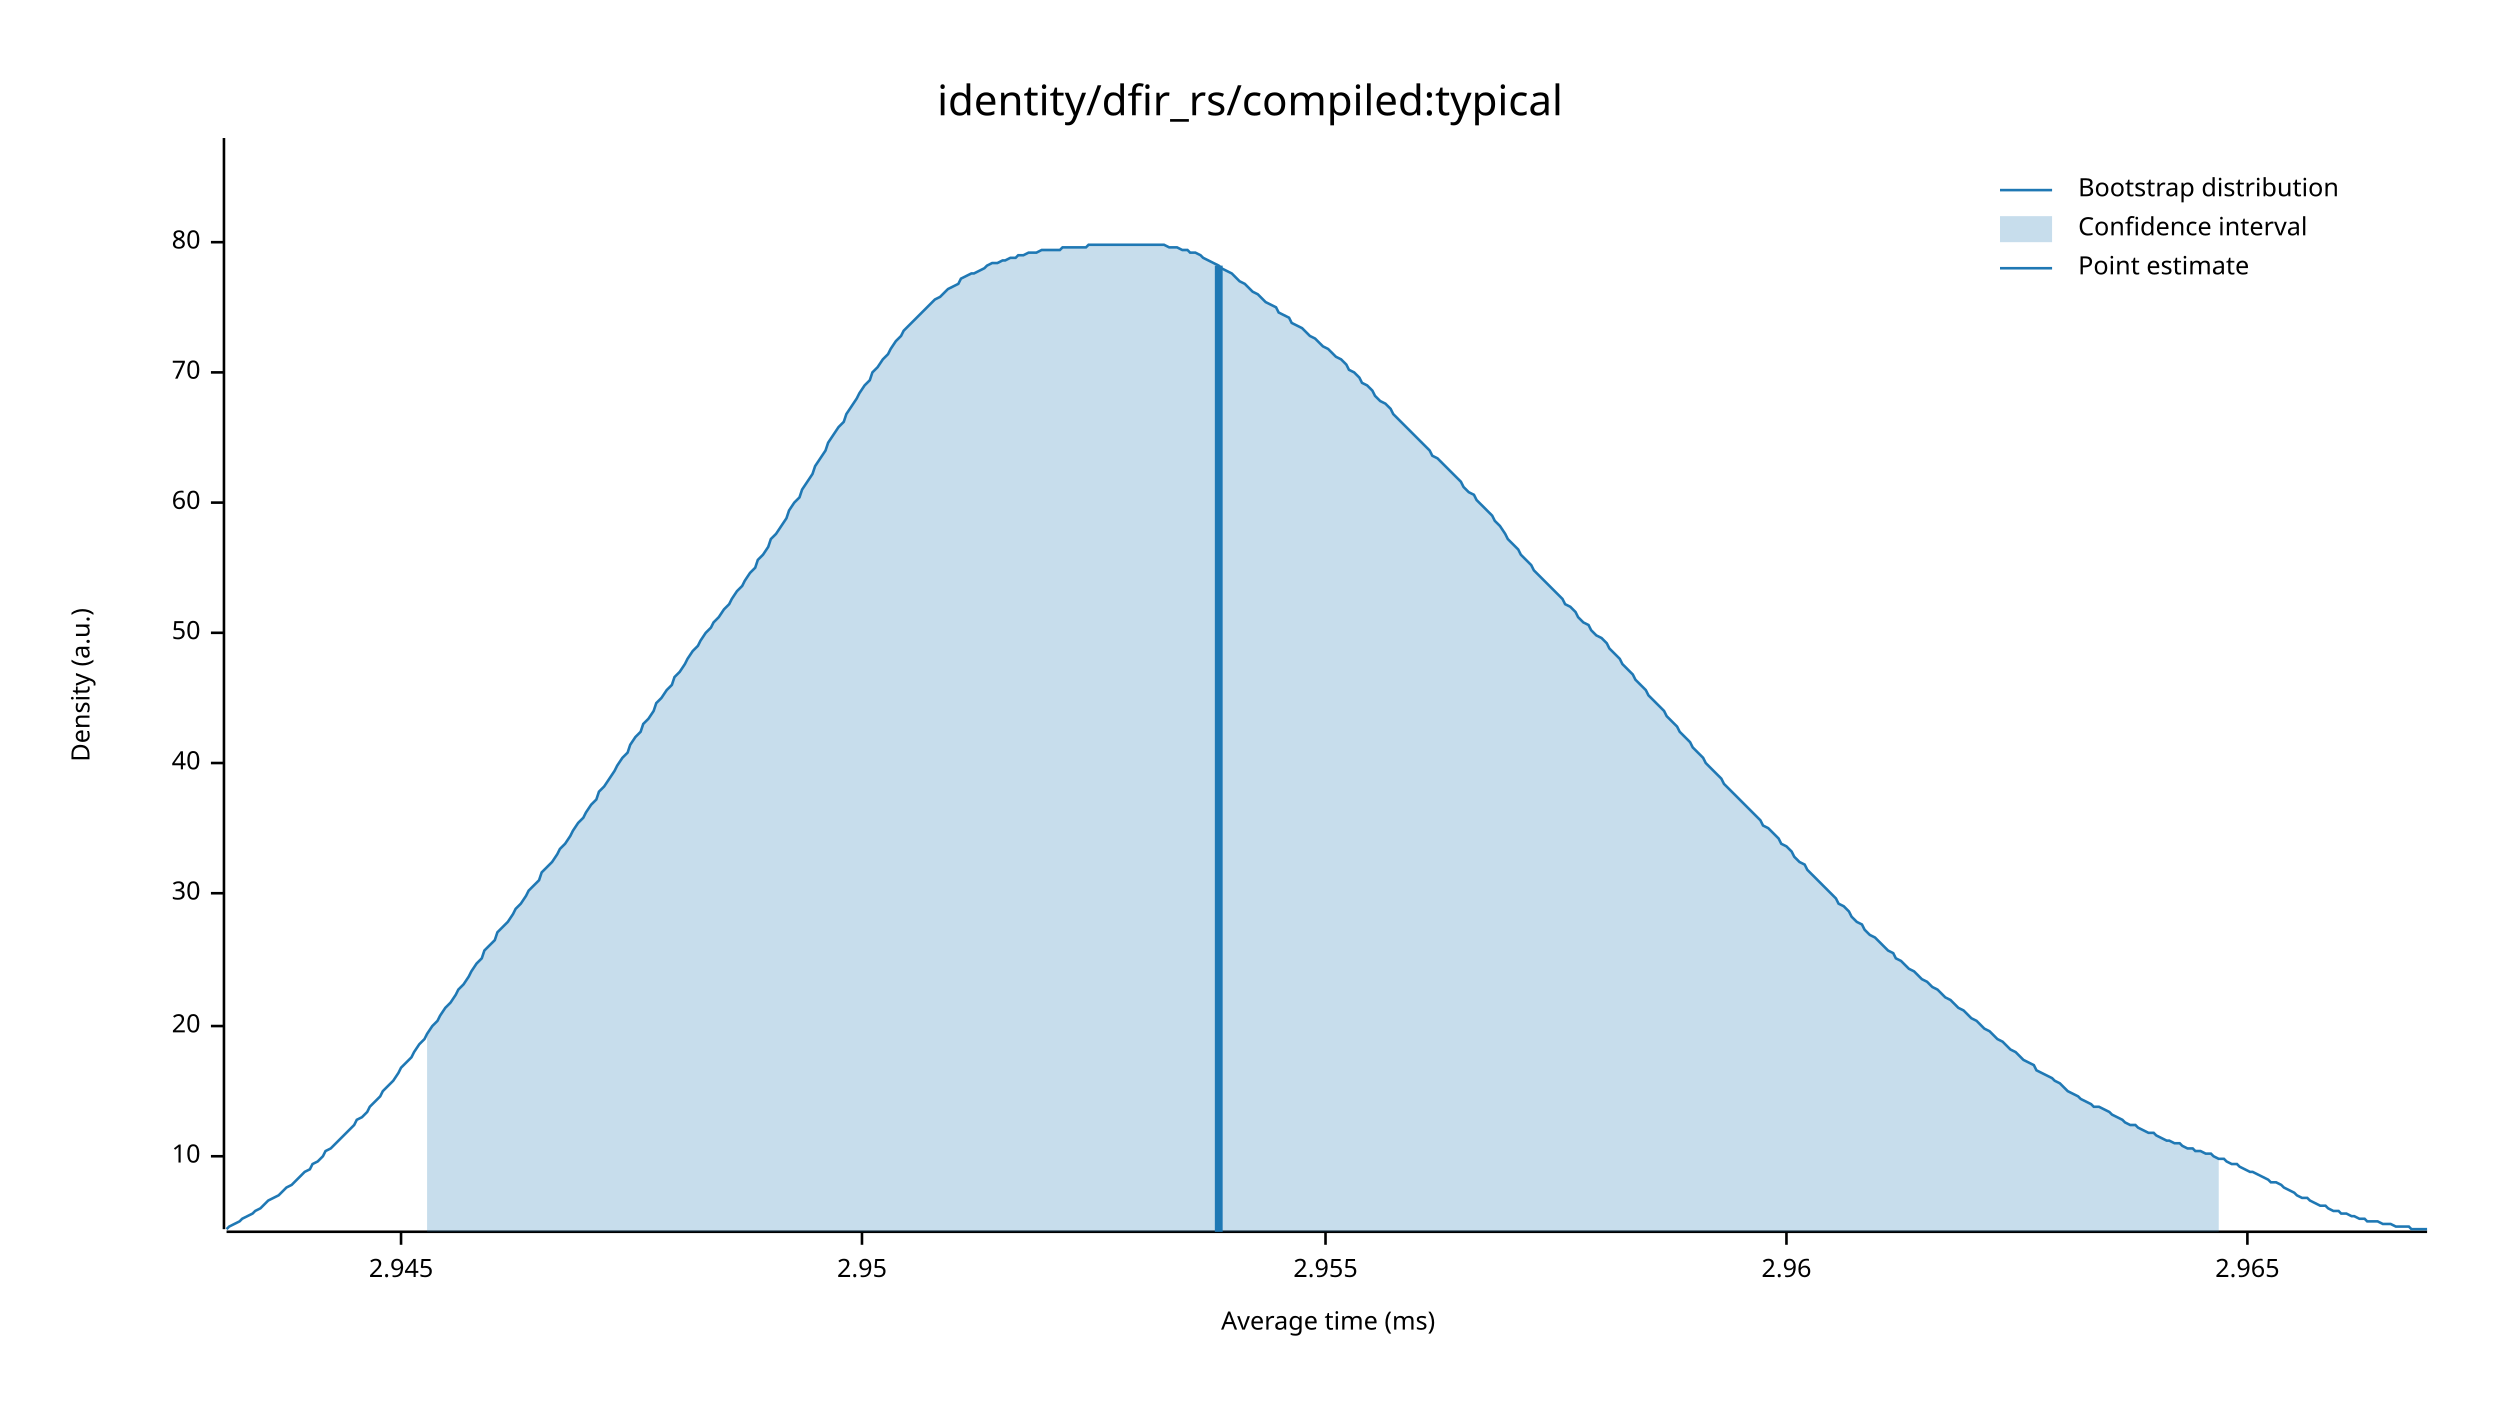
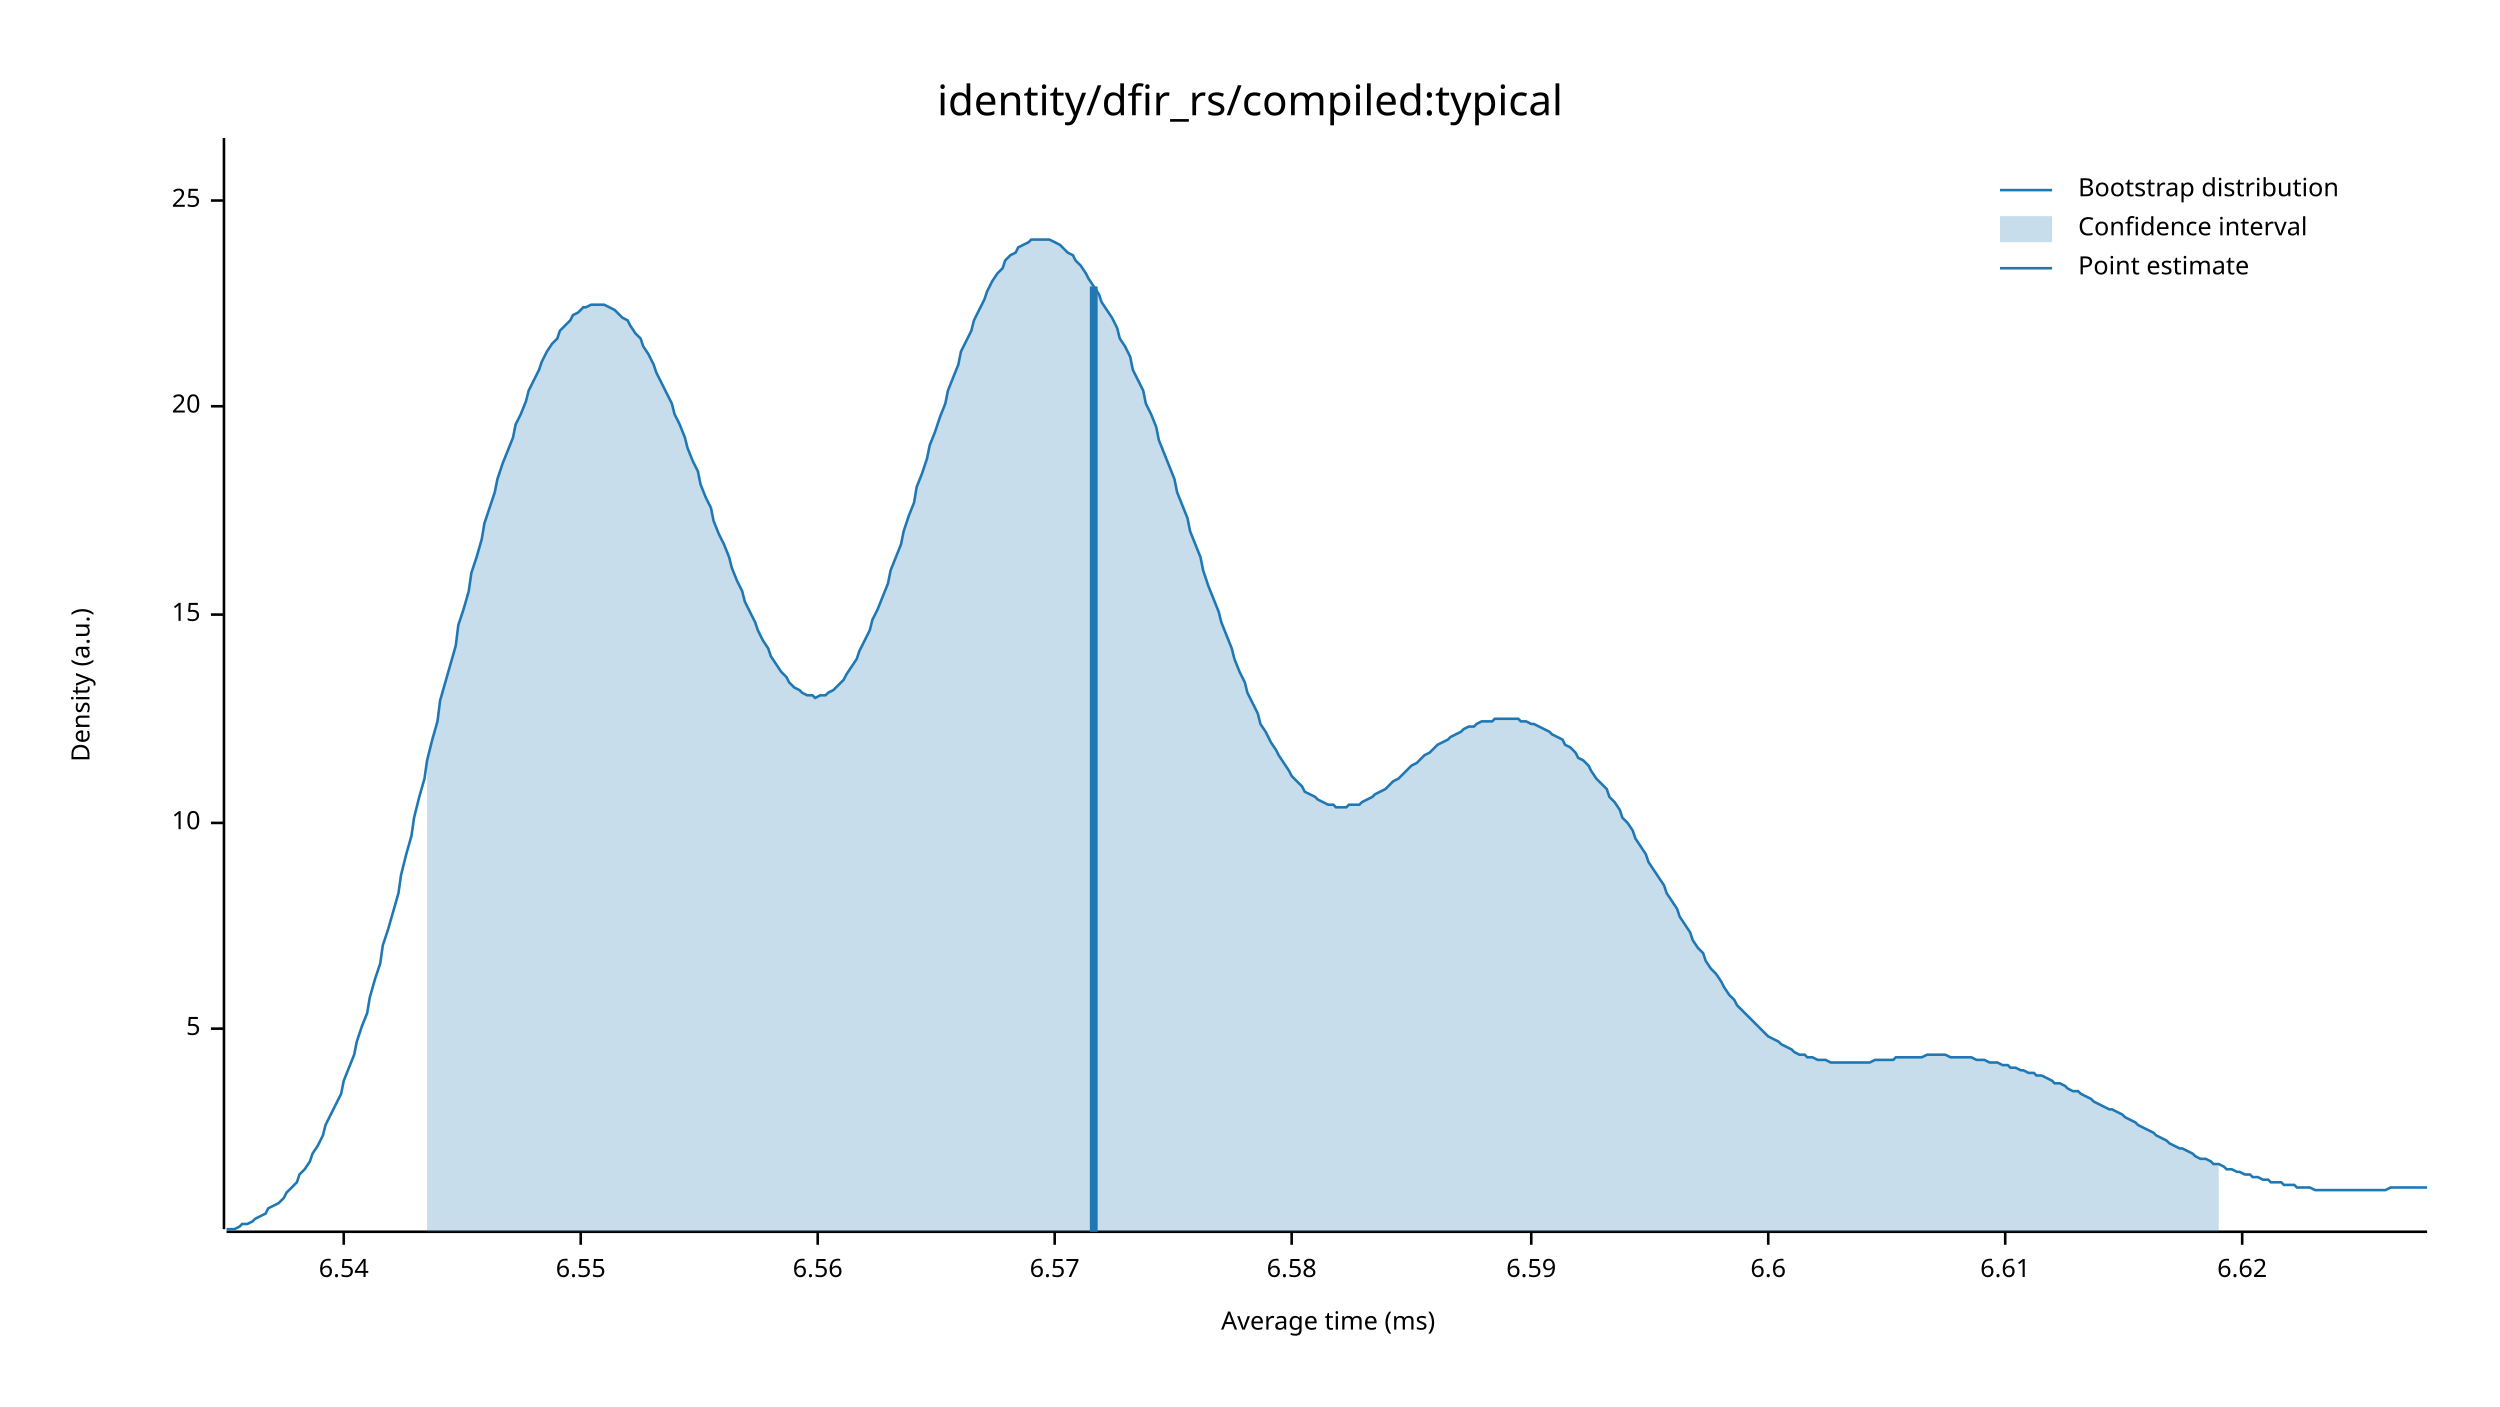
<svg xmlns="http://www.w3.org/2000/svg" width="960" height="540" viewBox="0 0 960 540">
  <text x="480" y="32" dy="0.76em" text-anchor="middle" font-family="sans-serif" font-size="16.129" opacity="1" fill="#000000">
identity/dfir_rs/compiled:typical
</text>
  <text x="27" y="263" dy="0.76em" text-anchor="middle" font-family="sans-serif" font-size="9.677" opacity="1" fill="#000000" transform="rotate(270, 27, 263)">
Density (a.u.)
</text>
  <text x="510" y="513" dy="-0.5ex" text-anchor="middle" font-family="sans-serif" font-size="9.677" opacity="1" fill="#000000">
Average time (ms)
</text>
  <polyline fill="none" opacity="1" stroke="#000000" stroke-width="1" points="86,53 86,472 " />
-   <text x="77" y="444" dy="0.5ex" text-anchor="end" font-family="sans-serif" font-size="9.677" opacity="1" fill="#000000">
+   <text x="77" y="395" dy="0.5ex" text-anchor="end" font-family="sans-serif" font-size="9.677" opacity="1" fill="#000000">
+ 5
+ </text>
+   <polyline fill="none" opacity="1" stroke="#000000" stroke-width="1" points="81,395 86,395 " />
+   <text x="77" y="316" dy="0.5ex" text-anchor="end" font-family="sans-serif" font-size="9.677" opacity="1" fill="#000000">
10
</text>
-   <polyline fill="none" opacity="1" stroke="#000000" stroke-width="1" points="81,444 86,444 " />
-   <text x="77" y="394" dy="0.5ex" text-anchor="end" font-family="sans-serif" font-size="9.677" opacity="1" fill="#000000">
+   <polyline fill="none" opacity="1" stroke="#000000" stroke-width="1" points="81,316 86,316 " />
+   <text x="77" y="236" dy="0.5ex" text-anchor="end" font-family="sans-serif" font-size="9.677" opacity="1" fill="#000000">
+ 15
+ </text>
+   <polyline fill="none" opacity="1" stroke="#000000" stroke-width="1" points="81,236 86,236 " />
+   <text x="77" y="156" dy="0.5ex" text-anchor="end" font-family="sans-serif" font-size="9.677" opacity="1" fill="#000000">
20
</text>
-   <polyline fill="none" opacity="1" stroke="#000000" stroke-width="1" points="81,394 86,394 " />
-   <text x="77" y="343" dy="0.5ex" text-anchor="end" font-family="sans-serif" font-size="9.677" opacity="1" fill="#000000">
- 30
+   <polyline fill="none" opacity="1" stroke="#000000" stroke-width="1" points="81,156 86,156 " />
+   <text x="77" y="77" dy="0.5ex" text-anchor="end" font-family="sans-serif" font-size="9.677" opacity="1" fill="#000000">
+ 25
</text>
-   <polyline fill="none" opacity="1" stroke="#000000" stroke-width="1" points="81,343 86,343 " />
-   <text x="77" y="293" dy="0.5ex" text-anchor="end" font-family="sans-serif" font-size="9.677" opacity="1" fill="#000000">
- 40
+   <polyline fill="none" opacity="1" stroke="#000000" stroke-width="1" points="81,77 86,77 " />
+   <polyline fill="none" opacity="1" stroke="#000000" stroke-width="1" points="87,473 932,473 " />
+   <text x="132" y="483" dy="0.76em" text-anchor="middle" font-family="sans-serif" font-size="9.677" opacity="1" fill="#000000">
+ 6.54
</text>
-   <polyline fill="none" opacity="1" stroke="#000000" stroke-width="1" points="81,293 86,293 " />
-   <text x="77" y="243" dy="0.5ex" text-anchor="end" font-family="sans-serif" font-size="9.677" opacity="1" fill="#000000">
- 50
+   <polyline fill="none" opacity="1" stroke="#000000" stroke-width="1" points="132,473 132,478 " />
+   <text x="223" y="483" dy="0.76em" text-anchor="middle" font-family="sans-serif" font-size="9.677" opacity="1" fill="#000000">
+ 6.55
</text>
-   <polyline fill="none" opacity="1" stroke="#000000" stroke-width="1" points="81,243 86,243 " />
-   <text x="77" y="193" dy="0.5ex" text-anchor="end" font-family="sans-serif" font-size="9.677" opacity="1" fill="#000000">
- 60
+   <polyline fill="none" opacity="1" stroke="#000000" stroke-width="1" points="223,473 223,478 " />
+   <text x="314" y="483" dy="0.76em" text-anchor="middle" font-family="sans-serif" font-size="9.677" opacity="1" fill="#000000">
+ 6.56
</text>
-   <polyline fill="none" opacity="1" stroke="#000000" stroke-width="1" points="81,193 86,193 " />
-   <text x="77" y="143" dy="0.5ex" text-anchor="end" font-family="sans-serif" font-size="9.677" opacity="1" fill="#000000">
- 70
+   <polyline fill="none" opacity="1" stroke="#000000" stroke-width="1" points="314,473 314,478 " />
+   <text x="405" y="483" dy="0.76em" text-anchor="middle" font-family="sans-serif" font-size="9.677" opacity="1" fill="#000000">
+ 6.57
</text>
-   <polyline fill="none" opacity="1" stroke="#000000" stroke-width="1" points="81,143 86,143 " />
-   <text x="77" y="93" dy="0.5ex" text-anchor="end" font-family="sans-serif" font-size="9.677" opacity="1" fill="#000000">
- 80
+   <polyline fill="none" opacity="1" stroke="#000000" stroke-width="1" points="405,473 405,478 " />
+   <text x="496" y="483" dy="0.76em" text-anchor="middle" font-family="sans-serif" font-size="9.677" opacity="1" fill="#000000">
+ 6.58
</text>
-   <polyline fill="none" opacity="1" stroke="#000000" stroke-width="1" points="81,93 86,93 " />
-   <polyline fill="none" opacity="1" stroke="#000000" stroke-width="1" points="87,473 932,473 " />
-   <text x="154" y="483" dy="0.76em" text-anchor="middle" font-family="sans-serif" font-size="9.677" opacity="1" fill="#000000">
- 2.945
+   <polyline fill="none" opacity="1" stroke="#000000" stroke-width="1" points="496,473 496,478 " />
+   <text x="588" y="483" dy="0.76em" text-anchor="middle" font-family="sans-serif" font-size="9.677" opacity="1" fill="#000000">
+ 6.59
</text>
-   <polyline fill="none" opacity="1" stroke="#000000" stroke-width="1" points="154,473 154,478 " />
-   <text x="331" y="483" dy="0.76em" text-anchor="middle" font-family="sans-serif" font-size="9.677" opacity="1" fill="#000000">
- 2.95
+   <polyline fill="none" opacity="1" stroke="#000000" stroke-width="1" points="588,473 588,478 " />
+   <text x="679" y="483" dy="0.76em" text-anchor="middle" font-family="sans-serif" font-size="9.677" opacity="1" fill="#000000">
+ 6.6
</text>
-   <polyline fill="none" opacity="1" stroke="#000000" stroke-width="1" points="331,473 331,478 " />
-   <text x="509" y="483" dy="0.76em" text-anchor="middle" font-family="sans-serif" font-size="9.677" opacity="1" fill="#000000">
- 2.955
+   <polyline fill="none" opacity="1" stroke="#000000" stroke-width="1" points="679,473 679,478 " />
+   <text x="770" y="483" dy="0.76em" text-anchor="middle" font-family="sans-serif" font-size="9.677" opacity="1" fill="#000000">
+ 6.61
</text>
-   <polyline fill="none" opacity="1" stroke="#000000" stroke-width="1" points="509,473 509,478 " />
-   <text x="686" y="483" dy="0.76em" text-anchor="middle" font-family="sans-serif" font-size="9.677" opacity="1" fill="#000000">
- 2.96
+   <polyline fill="none" opacity="1" stroke="#000000" stroke-width="1" points="770,473 770,478 " />
+   <text x="861" y="483" dy="0.76em" text-anchor="middle" font-family="sans-serif" font-size="9.677" opacity="1" fill="#000000">
+ 6.62
</text>
-   <polyline fill="none" opacity="1" stroke="#000000" stroke-width="1" points="686,473 686,478 " />
-   <text x="863" y="483" dy="0.76em" text-anchor="middle" font-family="sans-serif" font-size="9.677" opacity="1" fill="#000000">
- 2.965
- </text>
-   <polyline fill="none" opacity="1" stroke="#000000" stroke-width="1" points="863,473 863,478 " />
-   <polyline fill="none" opacity="1" stroke="#1F78B4" stroke-width="1" points="87,472 88,471 90,470 92,469 93,468 95,467 97,466 98,465 100,464 102,462 103,461 105,460 107,459 109,457 110,456 112,455 114,453 115,452 117,450 119,449 120,447 122,446 124,444 125,442 127,441 129,439 131,437 132,436 134,434 136,432 137,430 139,429 141,427 142,425 144,423 146,421 147,419 149,417 151,415 153,412 154,410 156,408 158,406 159,404 161,401 163,399 164,397 166,394 168,392 169,390 171,387 173,385 175,382 176,380 178,378 180,375 181,373 183,370 185,368 186,365 188,363 190,361 191,358 193,356 195,354 197,351 198,349 200,347 202,344 203,342 205,340 207,338 208,335 210,333 212,331 214,328 215,326 217,324 219,321 220,319 222,316 224,314 225,312 227,309 229,307 230,304 232,302 234,299 236,296 237,294 239,291 241,289 242,286 244,283 246,281 247,278 249,276 251,273 252,270 254,268 256,265 258,263 259,260 261,258 263,255 264,253 266,250 268,248 269,246 271,243 273,241 274,239 276,237 278,234 280,232 281,230 283,227 285,225 286,223 288,220 290,218 291,215 293,213 295,210 296,207 298,205 300,202 302,199 303,196 305,193 307,191 308,188 310,185 312,182 313,179 315,176 317,173 318,170 320,167 322,164 324,162 325,159 327,156 329,153 330,151 332,148 334,146 335,143 337,141 339,138 341,136 342,134 344,131 346,129 347,127 349,125 351,123 352,122 354,120 356,118 357,117 359,115 361,114 363,112 364,111 366,110 368,109 369,107 371,106 373,105 374,105 376,104 378,103 379,102 381,101 383,101 385,100 386,100 388,99 390,99 391,98 393,98 395,97 396,97 398,97 400,96 401,96 403,96 405,96 407,96 408,95 410,95 412,95 413,95 415,95 417,95 418,94 420,94 422,94 423,94 425,94 427,94 429,94 430,94 432,94 434,94 435,94 437,94 439,94 440,94 442,94 444,94 445,94 447,94 449,95 451,95 452,95 454,96 456,96 457,97 459,97 461,98 462,99 464,100 466,101 468,102 469,103 471,104 473,105 474,106 476,108 478,109 479,110 481,112 483,113 484,114 486,116 488,117 490,118 491,120 493,121 495,122 496,124 498,125 500,126 501,127 503,129 505,130 506,131 508,133 510,134 512,136 513,137 515,138 517,140 518,142 520,143 522,145 523,147 525,148 527,150 528,152 530,154 532,155 534,157 535,159 537,161 539,163 540,164 542,166 544,168 545,169 547,171 549,173 550,175 552,176 554,178 556,180 557,181 559,183 561,185 562,187 564,189 566,190 567,192 569,194 571,196 573,198 574,200 576,202 578,205 579,207 581,209 583,211 584,213 586,215 588,217 589,219 591,221 593,223 595,225 596,226 598,228 600,230 601,232 603,233 605,235 606,237 608,239 610,240 611,242 613,244 615,245 617,247 618,249 620,251 622,253 623,255 625,257 627,259 628,261 630,263 632,265 633,267 635,269 637,271 639,273 640,275 642,277 644,279 645,281 647,283 649,285 650,287 652,289 654,291 655,293 657,295 659,297 661,299 662,301 664,303 666,305 667,306 669,308 671,310 672,311 674,313 676,315 677,317 679,318 681,320 683,322 684,324 686,325 688,327 689,329 691,331 693,332 694,334 696,336 698,338 700,340 701,341 703,343 705,345 706,347 708,348 710,350 711,352 713,354 715,355 716,357 718,359 720,360 722,362 723,363 725,365 727,366 728,368 730,369 732,371 733,372 735,373 737,375 738,376 740,377 742,379 744,380 745,381 747,383 749,384 750,385 752,387 754,388 755,389 757,391 759,392 760,393 762,395 764,396 766,398 767,399 769,400 771,402 772,403 774,404 776,406 777,407 779,408 781,409 782,411 784,412 786,413 788,414 789,415 791,416 793,418 794,419 796,420 798,421 799,422 801,423 803,424 804,425 806,425 808,426 810,427 811,428 813,429 815,430 816,431 818,432 820,432 821,433 823,434 825,435 827,435 828,436 830,437 832,438 833,438 835,439 837,439 838,440 840,441 842,441 843,442 845,442 847,443 849,443 850,444 852,445 854,445 855,446 857,447 859,447 860,448 862,449 864,450 865,450 867,451 869,452 871,453 872,454 874,454 876,455 877,456 879,457 881,458 882,459 884,460 886,460 887,461 889,462 891,463 893,463 894,464 896,465 898,465 899,466 901,466 903,467 904,467 906,468 908,468 909,469 911,469 913,469 915,470 916,470 918,470 920,471 921,471 923,471 925,471 926,472 928,472 930,472 932,472 " />
-   <polygon opacity="0.25" fill="#1F78B4" points="164,397 166,394 168,392 169,390 171,387 173,385 175,382 176,380 178,378 180,375 181,373 183,370 185,368 186,365 188,363 190,361 191,358 193,356 195,354 197,351 198,349 200,347 202,344 203,342 205,340 207,338 208,335 210,333 212,331 214,328 215,326 217,324 219,321 220,319 222,316 224,314 225,312 227,309 229,307 230,304 232,302 234,299 236,296 237,294 239,291 241,289 242,286 244,283 246,281 247,278 249,276 251,273 252,270 254,268 256,265 258,263 259,260 261,258 263,255 264,253 266,250 268,248 269,246 271,243 273,241 274,239 276,237 278,234 280,232 281,230 283,227 285,225 286,223 288,220 290,218 291,215 293,213 295,210 296,207 298,205 300,202 302,199 303,196 305,193 307,191 308,188 310,185 312,182 313,179 315,176 317,173 318,170 320,167 322,164 324,162 325,159 327,156 329,153 330,151 332,148 334,146 335,143 337,141 339,138 341,136 342,134 344,131 346,129 347,127 349,125 351,123 352,122 354,120 356,118 357,117 359,115 361,114 363,112 364,111 366,110 368,109 369,107 371,106 373,105 374,105 376,104 378,103 379,102 381,101 383,101 385,100 386,100 388,99 390,99 391,98 393,98 395,97 396,97 398,97 400,96 401,96 403,96 405,96 407,96 408,95 410,95 412,95 413,95 415,95 417,95 418,94 420,94 422,94 423,94 425,94 427,94 429,94 430,94 432,94 434,94 435,94 437,94 439,94 440,94 442,94 444,94 445,94 447,94 449,95 451,95 452,95 454,96 456,96 457,97 459,97 461,98 462,99 464,100 466,101 468,102 469,103 471,104 473,105 474,106 476,108 478,109 479,110 481,112 483,113 484,114 486,116 488,117 490,118 491,120 493,121 495,122 496,124 498,125 500,126 501,127 503,129 505,130 506,131 508,133 510,134 512,136 513,137 515,138 517,140 518,142 520,143 522,145 523,147 525,148 527,150 528,152 530,154 532,155 534,157 535,159 537,161 539,163 540,164 542,166 544,168 545,169 547,171 549,173 550,175 552,176 554,178 556,180 557,181 559,183 561,185 562,187 564,189 566,190 567,192 569,194 571,196 573,198 574,200 576,202 578,205 579,207 581,209 583,211 584,213 586,215 588,217 589,219 591,221 593,223 595,225 596,226 598,228 600,230 601,232 603,233 605,235 606,237 608,239 610,240 611,242 613,244 615,245 617,247 618,249 620,251 622,253 623,255 625,257 627,259 628,261 630,263 632,265 633,267 635,269 637,271 639,273 640,275 642,277 644,279 645,281 647,283 649,285 650,287 652,289 654,291 655,293 657,295 659,297 661,299 662,301 664,303 666,305 667,306 669,308 671,310 672,311 674,313 676,315 677,317 679,318 681,320 683,322 684,324 686,325 688,327 689,329 691,331 693,332 694,334 696,336 698,338 700,340 701,341 703,343 705,345 706,347 708,348 710,350 711,352 713,354 715,355 716,357 718,359 720,360 722,362 723,363 725,365 727,366 728,368 730,369 732,371 733,372 735,373 737,375 738,376 740,377 742,379 744,380 745,381 747,383 749,384 750,385 752,387 754,388 755,389 757,391 759,392 760,393 762,395 764,396 766,398 767,399 769,400 771,402 772,403 774,404 776,406 777,407 779,408 781,409 782,411 784,412 786,413 788,414 789,415 791,416 793,418 794,419 796,420 798,421 799,422 801,423 803,424 804,425 806,425 808,426 810,427 811,428 813,429 815,430 816,431 818,432 820,432 821,433 823,434 825,435 827,435 828,436 830,437 832,438 833,438 835,439 837,439 838,440 840,441 842,441 843,442 845,442 847,443 849,443 850,444 852,445 852,473 164,473 " />
-   <polyline fill="none" opacity="1" stroke="#1F78B4" stroke-width="3" points="468,473 468,102 " />
+   <polyline fill="none" opacity="1" stroke="#000000" stroke-width="1" points="861,473 861,478 " />
+   <polyline fill="none" opacity="1" stroke="#1F78B4" stroke-width="1" points="87,472 88,472 90,472 92,471 93,470 95,470 97,469 98,468 100,467 102,466 103,464 105,463 107,462 109,460 110,458 112,456 114,454 115,451 117,449 119,446 120,443 122,440 124,436 125,432 127,428 129,424 131,420 132,415 134,410 136,405 137,400 139,394 141,389 142,383 144,376 146,370 147,363 149,357 151,350 153,343 154,336 156,328 158,321 159,314 161,306 163,299 164,292 166,284 168,277 169,269 171,262 173,255 175,248 176,240 178,234 180,227 181,220 183,214 185,207 186,201 188,195 190,189 191,184 193,178 195,173 197,168 198,163 200,159 202,154 203,150 205,146 207,142 208,139 210,135 212,132 214,130 215,127 217,125 219,123 220,121 222,120 224,118 225,118 227,117 229,117 230,117 232,117 234,118 236,119 237,120 239,122 241,123 242,125 244,128 246,130 247,133 249,136 251,140 252,143 254,147 256,151 258,155 259,159 261,163 263,168 264,172 266,177 268,181 269,186 271,191 273,195 274,200 276,205 278,209 280,214 281,218 283,223 285,227 286,231 288,235 290,239 291,242 293,246 295,249 296,252 298,255 300,258 302,260 303,262 305,264 307,265 308,266 310,267 312,267 313,268 315,267 317,267 318,266 320,265 322,263 324,261 325,259 327,256 329,253 330,250 332,246 334,242 335,238 337,234 339,229 341,224 342,219 344,214 346,209 347,204 349,198 351,193 352,187 354,182 356,176 357,171 359,166 361,160 363,155 364,150 366,145 368,140 369,135 371,131 373,127 374,123 376,119 378,115 379,112 381,108 383,105 385,103 386,100 388,98 390,97 391,95 393,94 395,93 396,92 398,92 400,92 401,92 403,92 405,93 407,94 408,95 410,97 412,98 413,100 415,102 417,105 418,107 420,110 422,113 423,116 425,119 427,122 429,126 430,130 432,133 434,137 435,142 437,146 439,150 440,155 442,159 444,164 445,169 447,174 449,179 451,184 452,189 454,194 456,199 457,204 459,209 461,214 462,219 464,225 466,230 468,235 469,239 471,244 473,249 474,253 476,258 478,262 479,266 481,270 483,274 484,278 486,281 488,285 490,288 491,290 493,293 495,296 496,298 498,300 500,302 501,304 503,305 505,306 506,307 508,308 510,309 512,309 513,310 515,310 517,310 518,309 520,309 522,309 523,308 525,307 527,306 528,305 530,304 532,303 534,301 535,300 537,299 539,297 540,296 542,294 544,293 545,292 547,290 549,289 550,288 552,286 554,285 556,284 557,283 559,282 561,281 562,280 564,279 566,279 567,278 569,277 571,277 573,277 574,276 576,276 578,276 579,276 581,276 583,276 584,277 586,277 588,278 589,278 591,279 593,280 595,281 596,282 598,283 600,284 601,286 603,287 605,289 606,291 608,292 610,294 611,296 613,299 615,301 617,303 618,306 620,308 622,311 623,314 625,316 627,319 628,322 630,325 632,328 633,331 635,334 637,337 639,340 640,343 642,346 644,349 645,352 647,355 649,358 650,361 652,364 654,366 655,369 657,372 659,374 661,377 662,379 664,382 666,384 667,386 669,388 671,390 672,391 674,393 676,395 677,396 679,398 681,399 683,400 684,401 686,402 688,403 689,404 691,405 693,405 694,406 696,406 698,407 700,407 701,407 703,408 705,408 706,408 708,408 710,408 711,408 713,408 715,408 716,408 718,408 720,407 722,407 723,407 725,407 727,407 728,406 730,406 732,406 733,406 735,406 737,406 738,406 740,405 742,405 744,405 745,405 747,405 749,406 750,406 752,406 754,406 755,406 757,406 759,407 760,407 762,407 764,408 766,408 767,408 769,409 771,409 772,410 774,410 776,411 777,411 779,412 781,412 782,413 784,413 786,414 788,415 789,416 791,416 793,417 794,418 796,419 798,419 799,420 801,421 803,422 804,423 806,424 808,425 810,426 811,426 813,427 815,428 816,429 818,430 820,431 821,432 823,433 825,434 827,435 828,436 830,437 832,438 833,439 835,440 837,441 838,441 840,442 842,443 843,444 845,445 847,445 849,446 850,447 852,447 854,448 855,449 857,449 859,450 860,450 862,451 864,451 865,452 867,452 869,453 871,453 872,454 874,454 876,454 877,455 879,455 881,455 882,456 884,456 886,456 887,456 889,457 891,457 893,457 894,457 896,457 898,457 899,457 901,457 903,457 904,457 906,457 908,457 909,457 911,457 913,457 915,457 916,457 918,456 920,456 921,456 923,456 925,456 926,456 928,456 930,456 932,456 " />
+   <polygon opacity="0.25" fill="#1F78B4" points="164,292 166,284 168,277 169,269 171,262 173,255 175,248 176,240 178,234 180,227 181,220 183,214 185,207 186,201 188,195 190,189 191,184 193,178 195,173 197,168 198,163 200,159 202,154 203,150 205,146 207,142 208,139 210,135 212,132 214,130 215,127 217,125 219,123 220,121 222,120 224,118 225,118 227,117 229,117 230,117 232,117 234,118 236,119 237,120 239,122 241,123 242,125 244,128 246,130 247,133 249,136 251,140 252,143 254,147 256,151 258,155 259,159 261,163 263,168 264,172 266,177 268,181 269,186 271,191 273,195 274,200 276,205 278,209 280,214 281,218 283,223 285,227 286,231 288,235 290,239 291,242 293,246 295,249 296,252 298,255 300,258 302,260 303,262 305,264 307,265 308,266 310,267 312,267 313,268 315,267 317,267 318,266 320,265 322,263 324,261 325,259 327,256 329,253 330,250 332,246 334,242 335,238 337,234 339,229 341,224 342,219 344,214 346,209 347,204 349,198 351,193 352,187 354,182 356,176 357,171 359,166 361,160 363,155 364,150 366,145 368,140 369,135 371,131 373,127 374,123 376,119 378,115 379,112 381,108 383,105 385,103 386,100 388,98 390,97 391,95 393,94 395,93 396,92 398,92 400,92 401,92 403,92 405,93 407,94 408,95 410,97 412,98 413,100 415,102 417,105 418,107 420,110 422,113 423,116 425,119 427,122 429,126 430,130 432,133 434,137 435,142 437,146 439,150 440,155 442,159 444,164 445,169 447,174 449,179 451,184 452,189 454,194 456,199 457,204 459,209 461,214 462,219 464,225 466,230 468,235 469,239 471,244 473,249 474,253 476,258 478,262 479,266 481,270 483,274 484,278 486,281 488,285 490,288 491,290 493,293 495,296 496,298 498,300 500,302 501,304 503,305 505,306 506,307 508,308 510,309 512,309 513,310 515,310 517,310 518,309 520,309 522,309 523,308 525,307 527,306 528,305 530,304 532,303 534,301 535,300 537,299 539,297 540,296 542,294 544,293 545,292 547,290 549,289 550,288 552,286 554,285 556,284 557,283 559,282 561,281 562,280 564,279 566,279 567,278 569,277 571,277 573,277 574,276 576,276 578,276 579,276 581,276 583,276 584,277 586,277 588,278 589,278 591,279 593,280 595,281 596,282 598,283 600,284 601,286 603,287 605,289 606,291 608,292 610,294 611,296 613,299 615,301 617,303 618,306 620,308 622,311 623,314 625,316 627,319 628,322 630,325 632,328 633,331 635,334 637,337 639,340 640,343 642,346 644,349 645,352 647,355 649,358 650,361 652,364 654,366 655,369 657,372 659,374 661,377 662,379 664,382 666,384 667,386 669,388 671,390 672,391 674,393 676,395 677,396 679,398 681,399 683,400 684,401 686,402 688,403 689,404 691,405 693,405 694,406 696,406 698,407 700,407 701,407 703,408 705,408 706,408 708,408 710,408 711,408 713,408 715,408 716,408 718,408 720,407 722,407 723,407 725,407 727,407 728,406 730,406 732,406 733,406 735,406 737,406 738,406 740,405 742,405 744,405 745,405 747,405 749,406 750,406 752,406 754,406 755,406 757,406 759,407 760,407 762,407 764,408 766,408 767,408 769,409 771,409 772,410 774,410 776,411 777,411 779,412 781,412 782,413 784,413 786,414 788,415 789,416 791,416 793,417 794,418 796,419 798,419 799,420 801,421 803,422 804,423 806,424 808,425 810,426 811,426 813,427 815,428 816,429 818,430 820,431 821,432 823,433 825,434 827,435 828,436 830,437 832,438 833,439 835,440 837,441 838,441 840,442 842,443 843,444 845,445 847,445 849,446 850,447 852,447 852,473 164,473 " />
+   <polyline fill="none" opacity="1" stroke="#1F78B4" stroke-width="3" points="420,473 420,110 " />
  <text x="798" y="68" dy="0.76em" text-anchor="start" font-family="sans-serif" font-size="9.677" opacity="1" fill="#000000">
Bootstrap distribution
</text>
  <text x="798" y="83" dy="0.76em" text-anchor="start" font-family="sans-serif" font-size="9.677" opacity="1" fill="#000000">
Confidence interval
</text>
  <text x="798" y="98" dy="0.76em" text-anchor="start" font-family="sans-serif" font-size="9.677" opacity="1" fill="#000000">
Point estimate
</text>
  <polyline fill="none" opacity="1" stroke="#1F78B4" stroke-width="1" points="768,73 788,73 " />
  <rect x="768" y="83" width="20" height="10" opacity="0.25" fill="#1F78B4" stroke="none" />
  <polyline fill="none" opacity="1" stroke="#1F78B4" stroke-width="1" points="768,103 788,103 " />
</svg>
